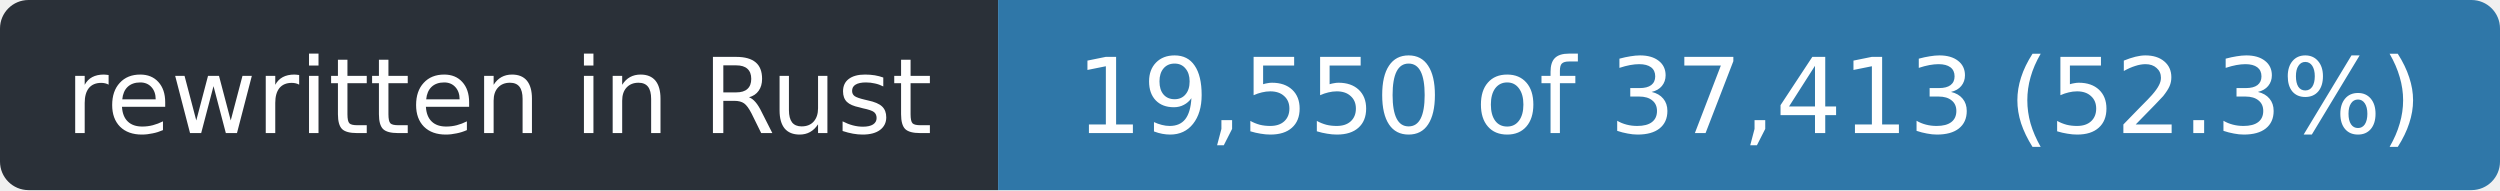
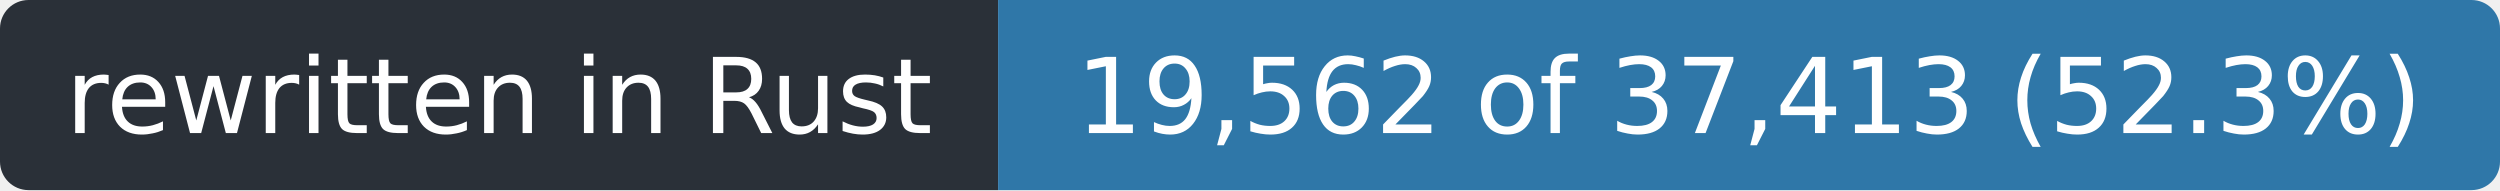
- <svg xmlns="http://www.w3.org/2000/svg" width="263" height="20" role="img" aria-label="rewritten in Rust: 19,550 of 37,413 (52.3%)">
+ <svg xmlns="http://www.w3.org/2000/svg" width="263" height="20" role="img" aria-label="rewritten in Rust: 19,562 of 37,413 (52.3%)">
  <clipPath id="r">
    <rect width="263" height="20" rx="3" />
  </clipPath>
  <g clip-path="url(#r)">
    <rect width="105" height="20" fill="#2a3038" />
    <rect x="105" width="158" height="20" fill="#2f77a8" />
  </g>
  <g fill="#fff" font-family="Verdana,Geneva,DejaVu Sans,sans-serif" font-size="11" text-anchor="middle">
    <text x="52.5" y="14" textLength="93">rewritten in Rust</text>
-     <text x="184.0" y="14" textLength="146">19,550 of 37,413 (52.3%)</text>
+     <text x="184.0" y="14" textLength="146">19,562 of 37,413 (52.3%)</text>
  </g>
</svg>
